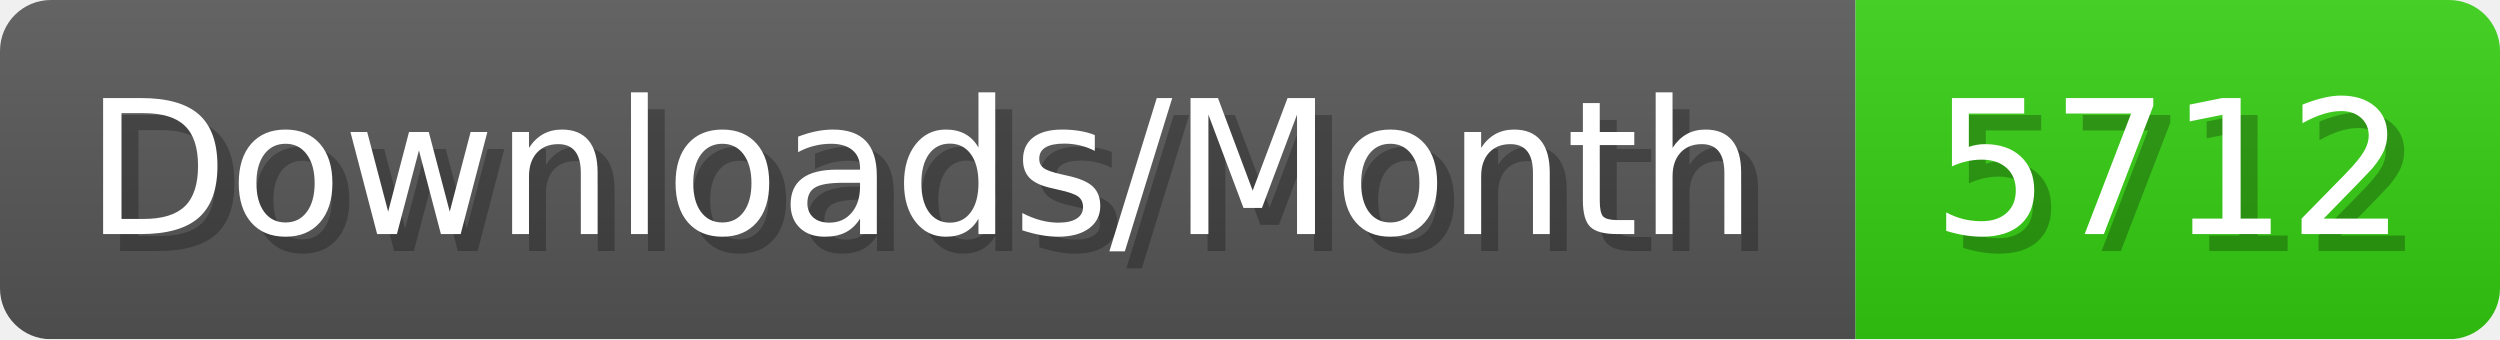
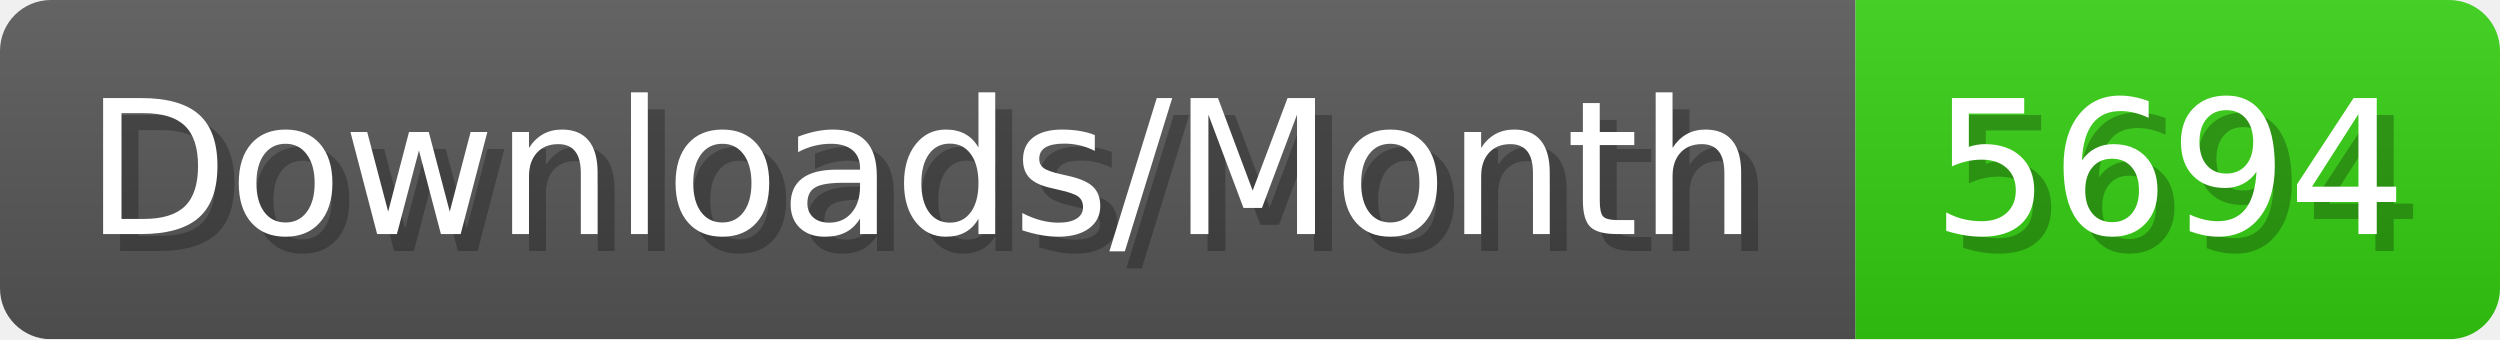
- <svg xmlns="http://www.w3.org/2000/svg" width="147.4" height="20" viewBox="0 0 1474 200" role="img" aria-label="Downloads/Month: 5712">
+ <svg xmlns="http://www.w3.org/2000/svg" width="147.4" height="20" viewBox="0 0 1474 200" role="img" aria-label="Downloads/Month: 5694">
  <linearGradient id="YlXUI" x2="0" y2="100%">
    <stop offset="0" stop-opacity=".1" stop-color="#EEE" />
    <stop offset="1" stop-opacity=".1" />
  </linearGradient>
  <mask id="JHhop">
    <rect width="1474" height="200" rx="30" fill="#FFF" />
  </mask>
  <g mask="url(#JHhop)">
    <rect width="1094" height="200" fill="#555" />
    <rect width="380" height="200" fill="#3C1" x="1094" />
    <rect width="1474" height="200" fill="url(#YlXUI)" />
  </g>
  <g aria-hidden="true" fill="#fff" text-anchor="start" font-family="Verdana,DejaVu Sans,sans-serif" font-size="110">
    <text x="60" y="148" textLength="994" fill="#000" opacity="0.25">Downloads/Month</text>
    <text x="50" y="138" textLength="994">Downloads/Month</text>
-     <text x="1149" y="148" textLength="280" fill="#000" opacity="0.25">5712</text>
-     <text x="1139" y="138" textLength="280">5712</text>
+     <text x="1149" y="148" textLength="280" fill="#000" opacity="0.25">5694</text>
+     <text x="1139" y="138" textLength="280">5694</text>
  </g>
</svg>
